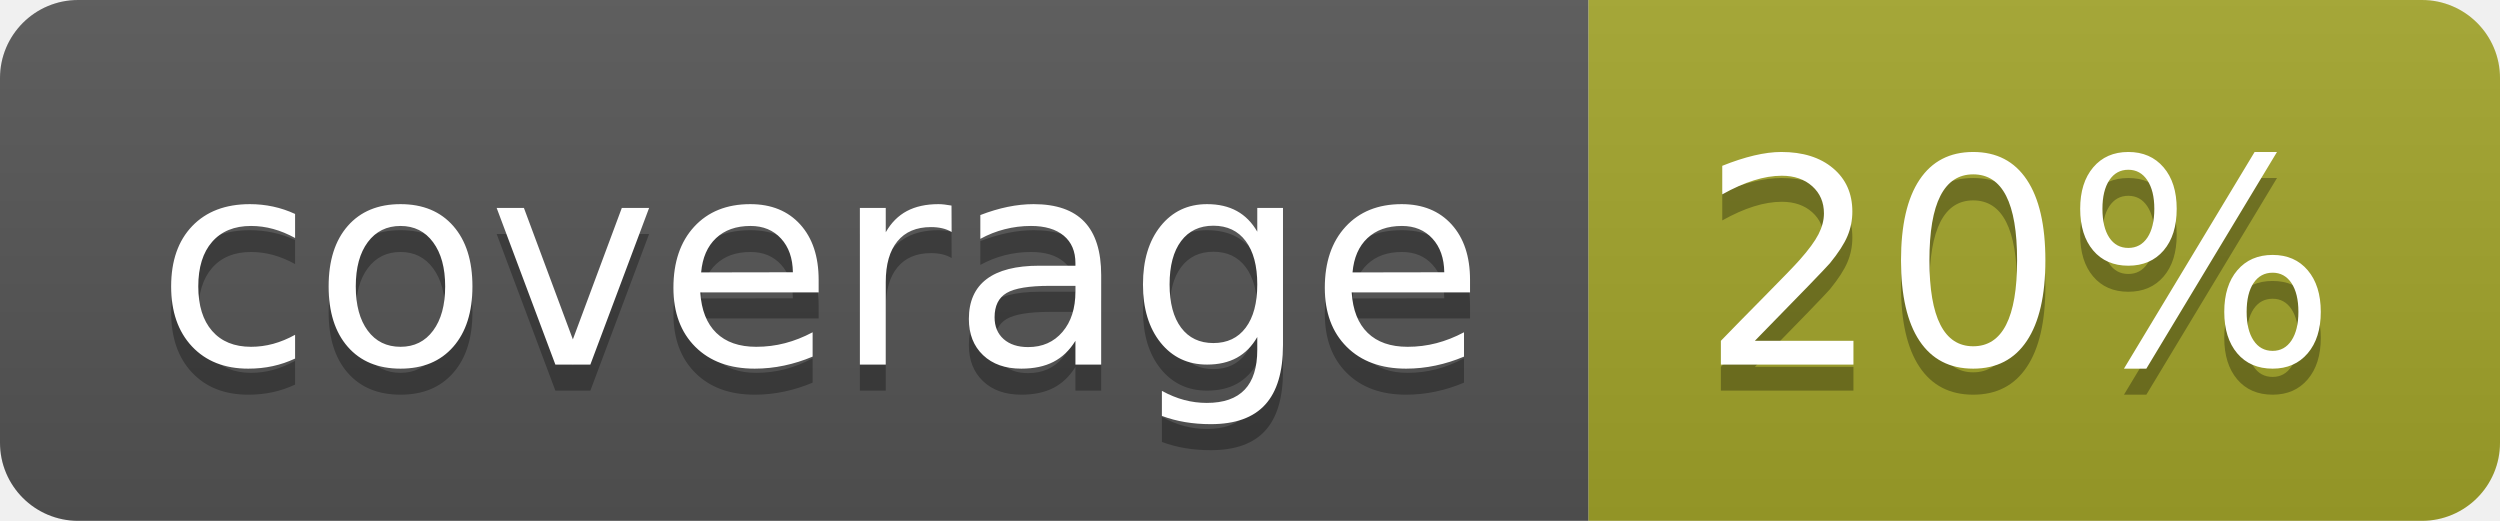
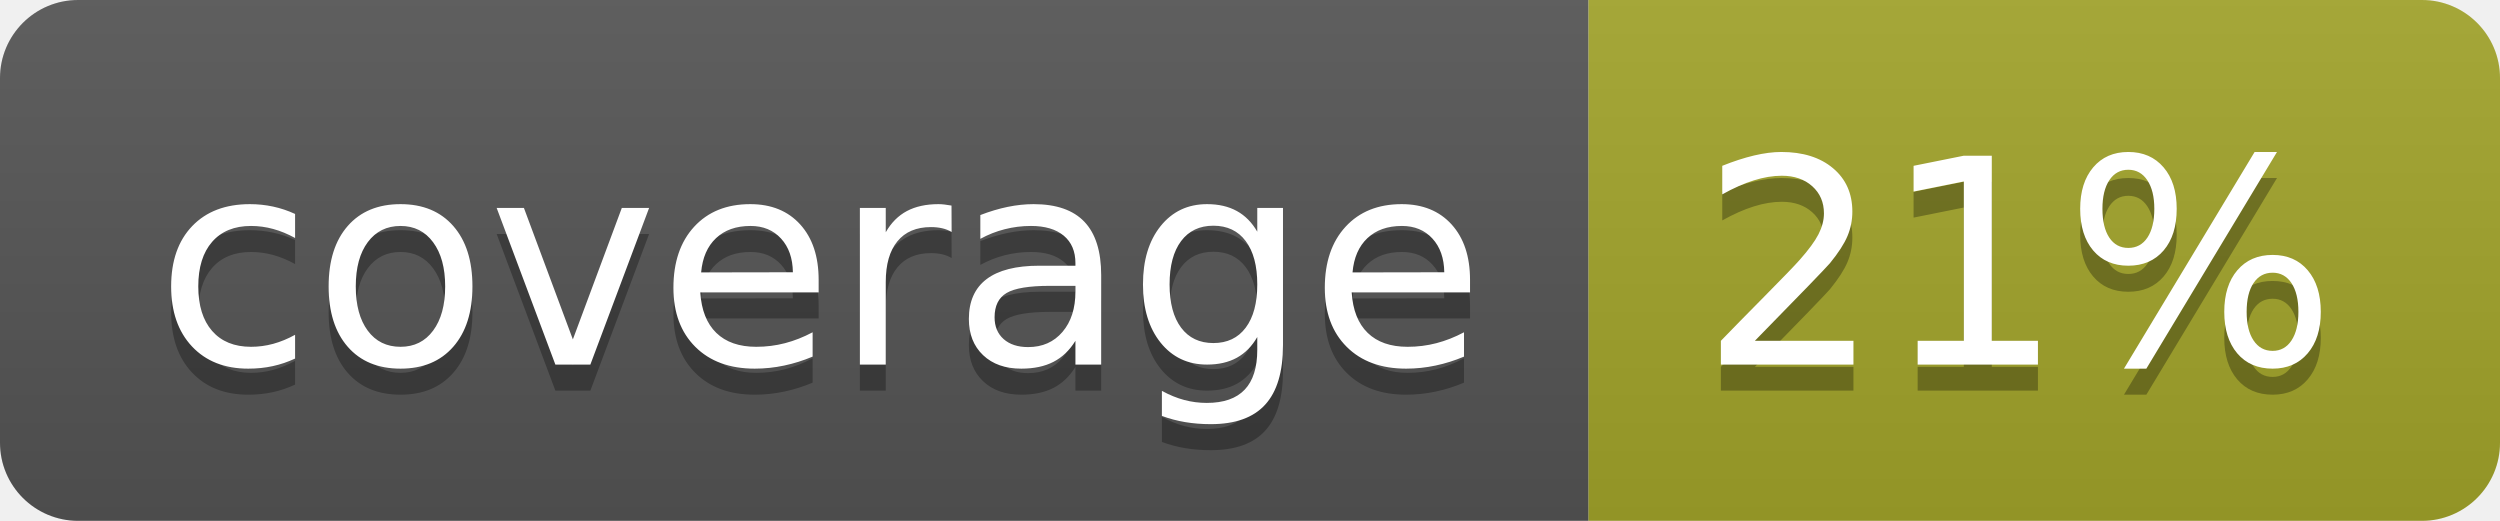
<svg xmlns="http://www.w3.org/2000/svg" width="96" height="20">
  <linearGradient id="b" x2="0" y2="100%">
    <stop offset="0" stop-color="#bbb" stop-opacity=".1" />
    <stop offset="1" stop-opacity=".1" />
  </linearGradient>
  <clipPath id="a">
    <rect width="96" height="20" rx="3" fill="#fff" />
  </clipPath>
  <g clip-path="url(#a)">
    <path fill="#555" d="M0 0h61v20H0z" />
    <path fill="#A3A52A" d="M61 0h35v20H61z" />
    <path fill="url(#b)" d="M0 0h96v20H0z" />
  </g>
  <g fill="#fff" text-anchor="middle" font-family="DejaVu Sans,Verdana,Geneva,sans-serif" font-size="110">
    <text x="315" y="150" fill="#010101" fill-opacity=".3" transform="scale(.1)" textLength="510">coverage</text>
    <text x="315" y="140" transform="scale(.1)" textLength="510">coverage</text>
-     <text x="775" y="150" fill="#010101" fill-opacity=".3" transform="scale(.1)" textLength="250">20%</text>
-     <text x="775" y="140" transform="scale(.1)" textLength="250">20%</text>
+     <text x="775" y="150" fill="#010101" fill-opacity=".3" transform="scale(.1)" textLength="250">21%</text>
+     <text x="775" y="140" transform="scale(.1)" textLength="250">21%</text>
  </g>
</svg>
